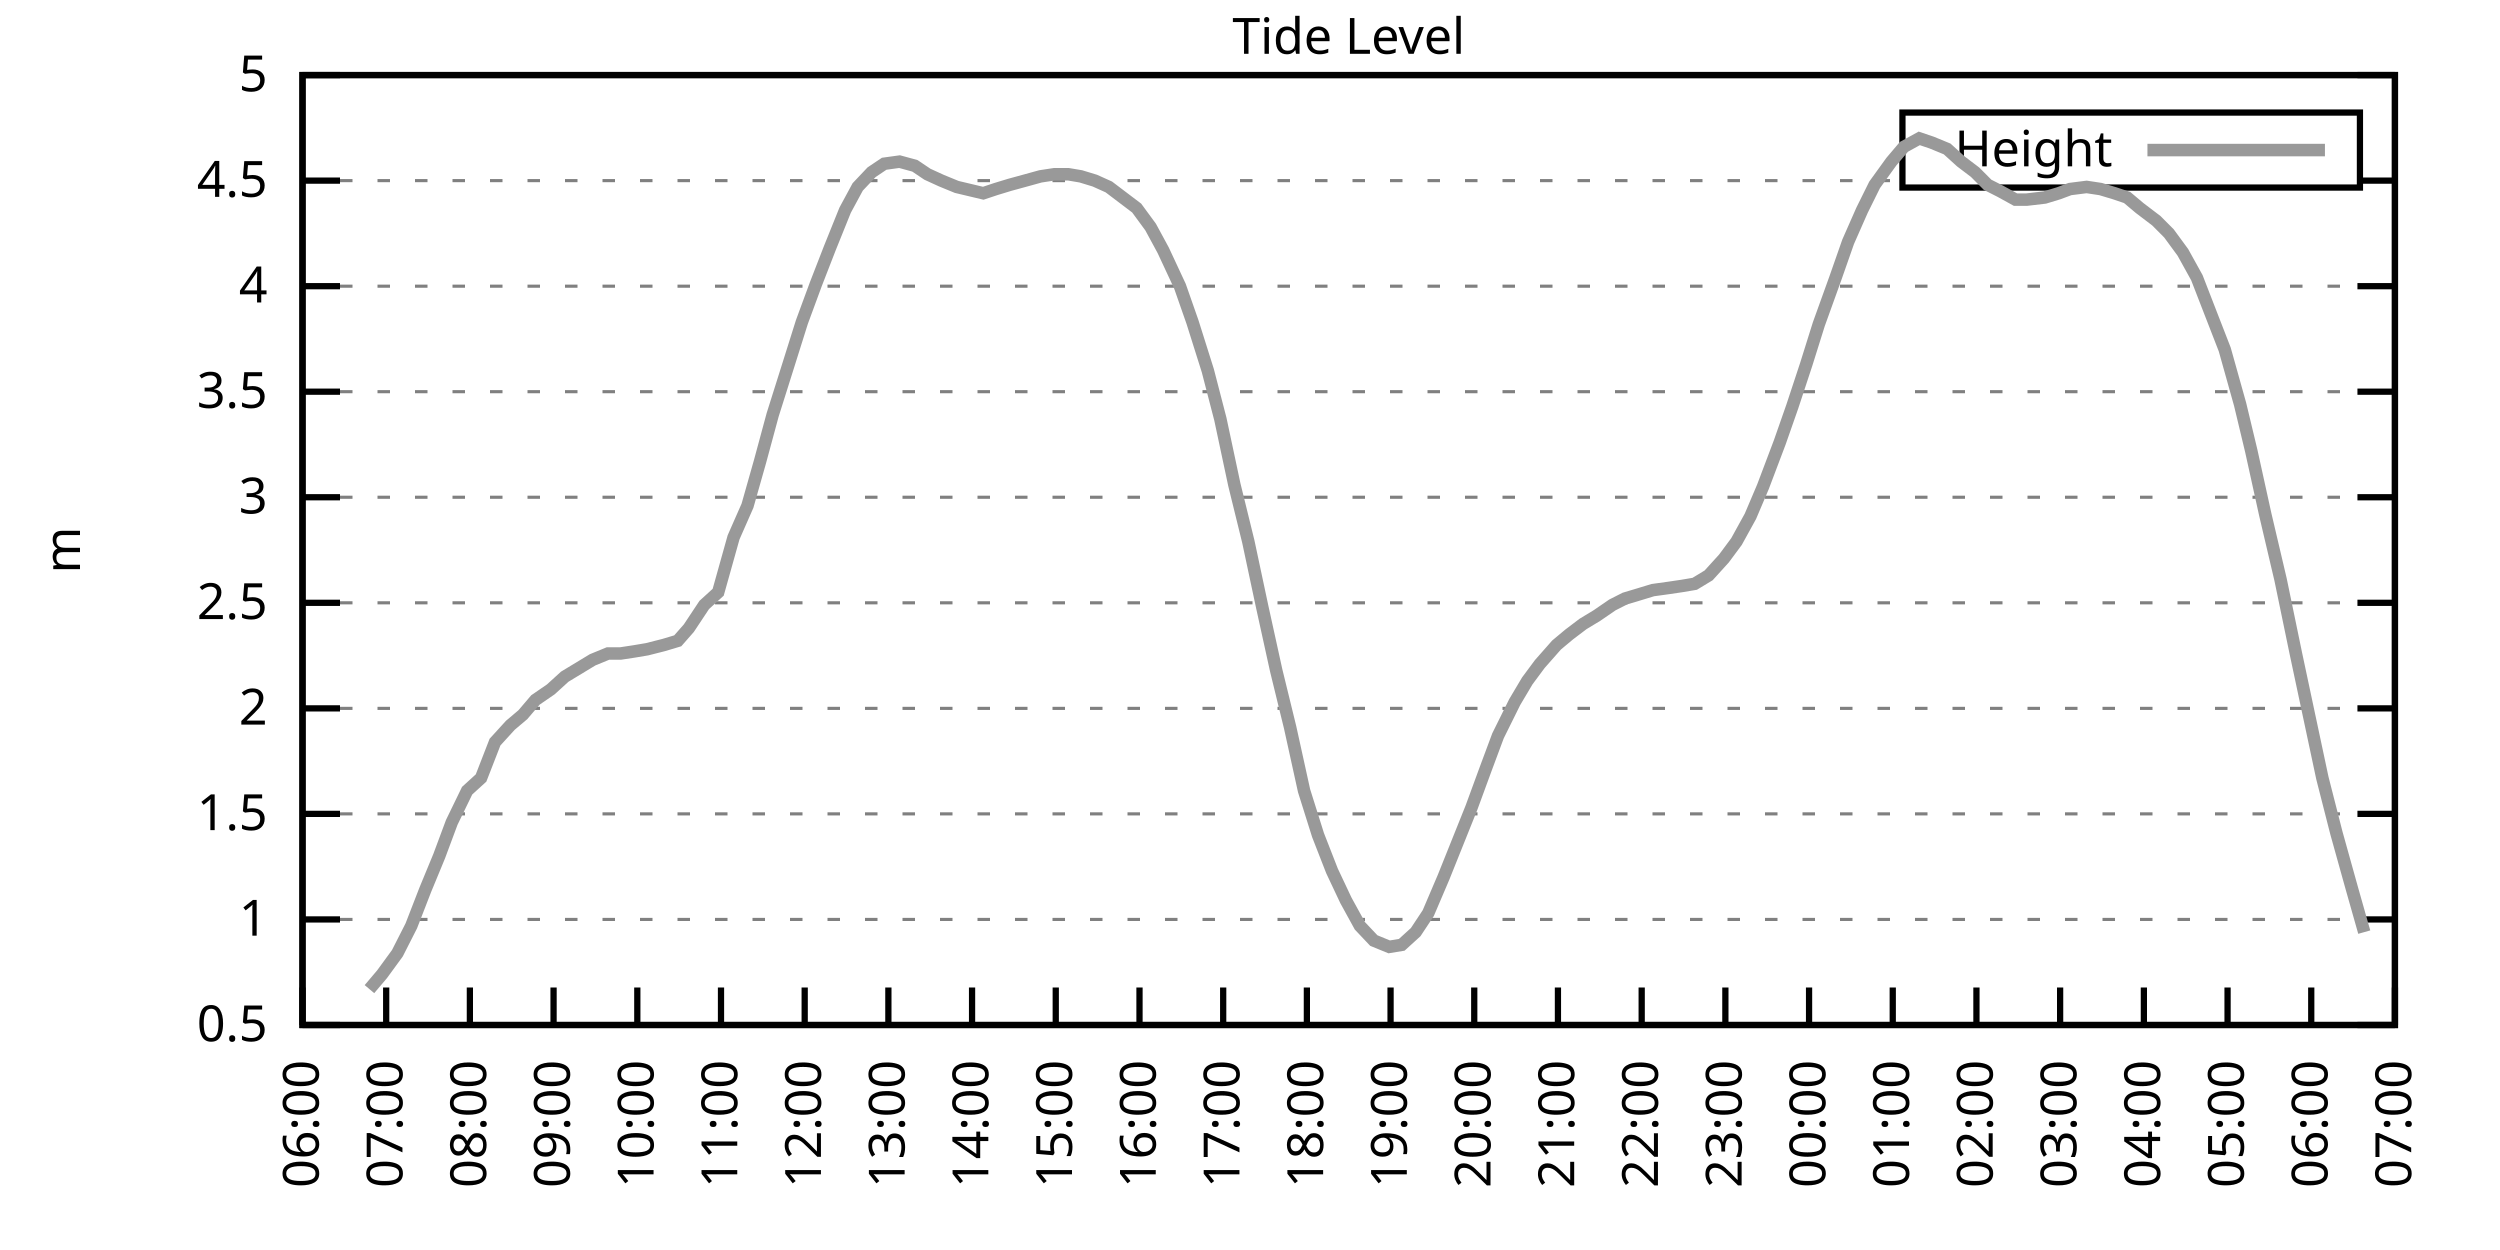
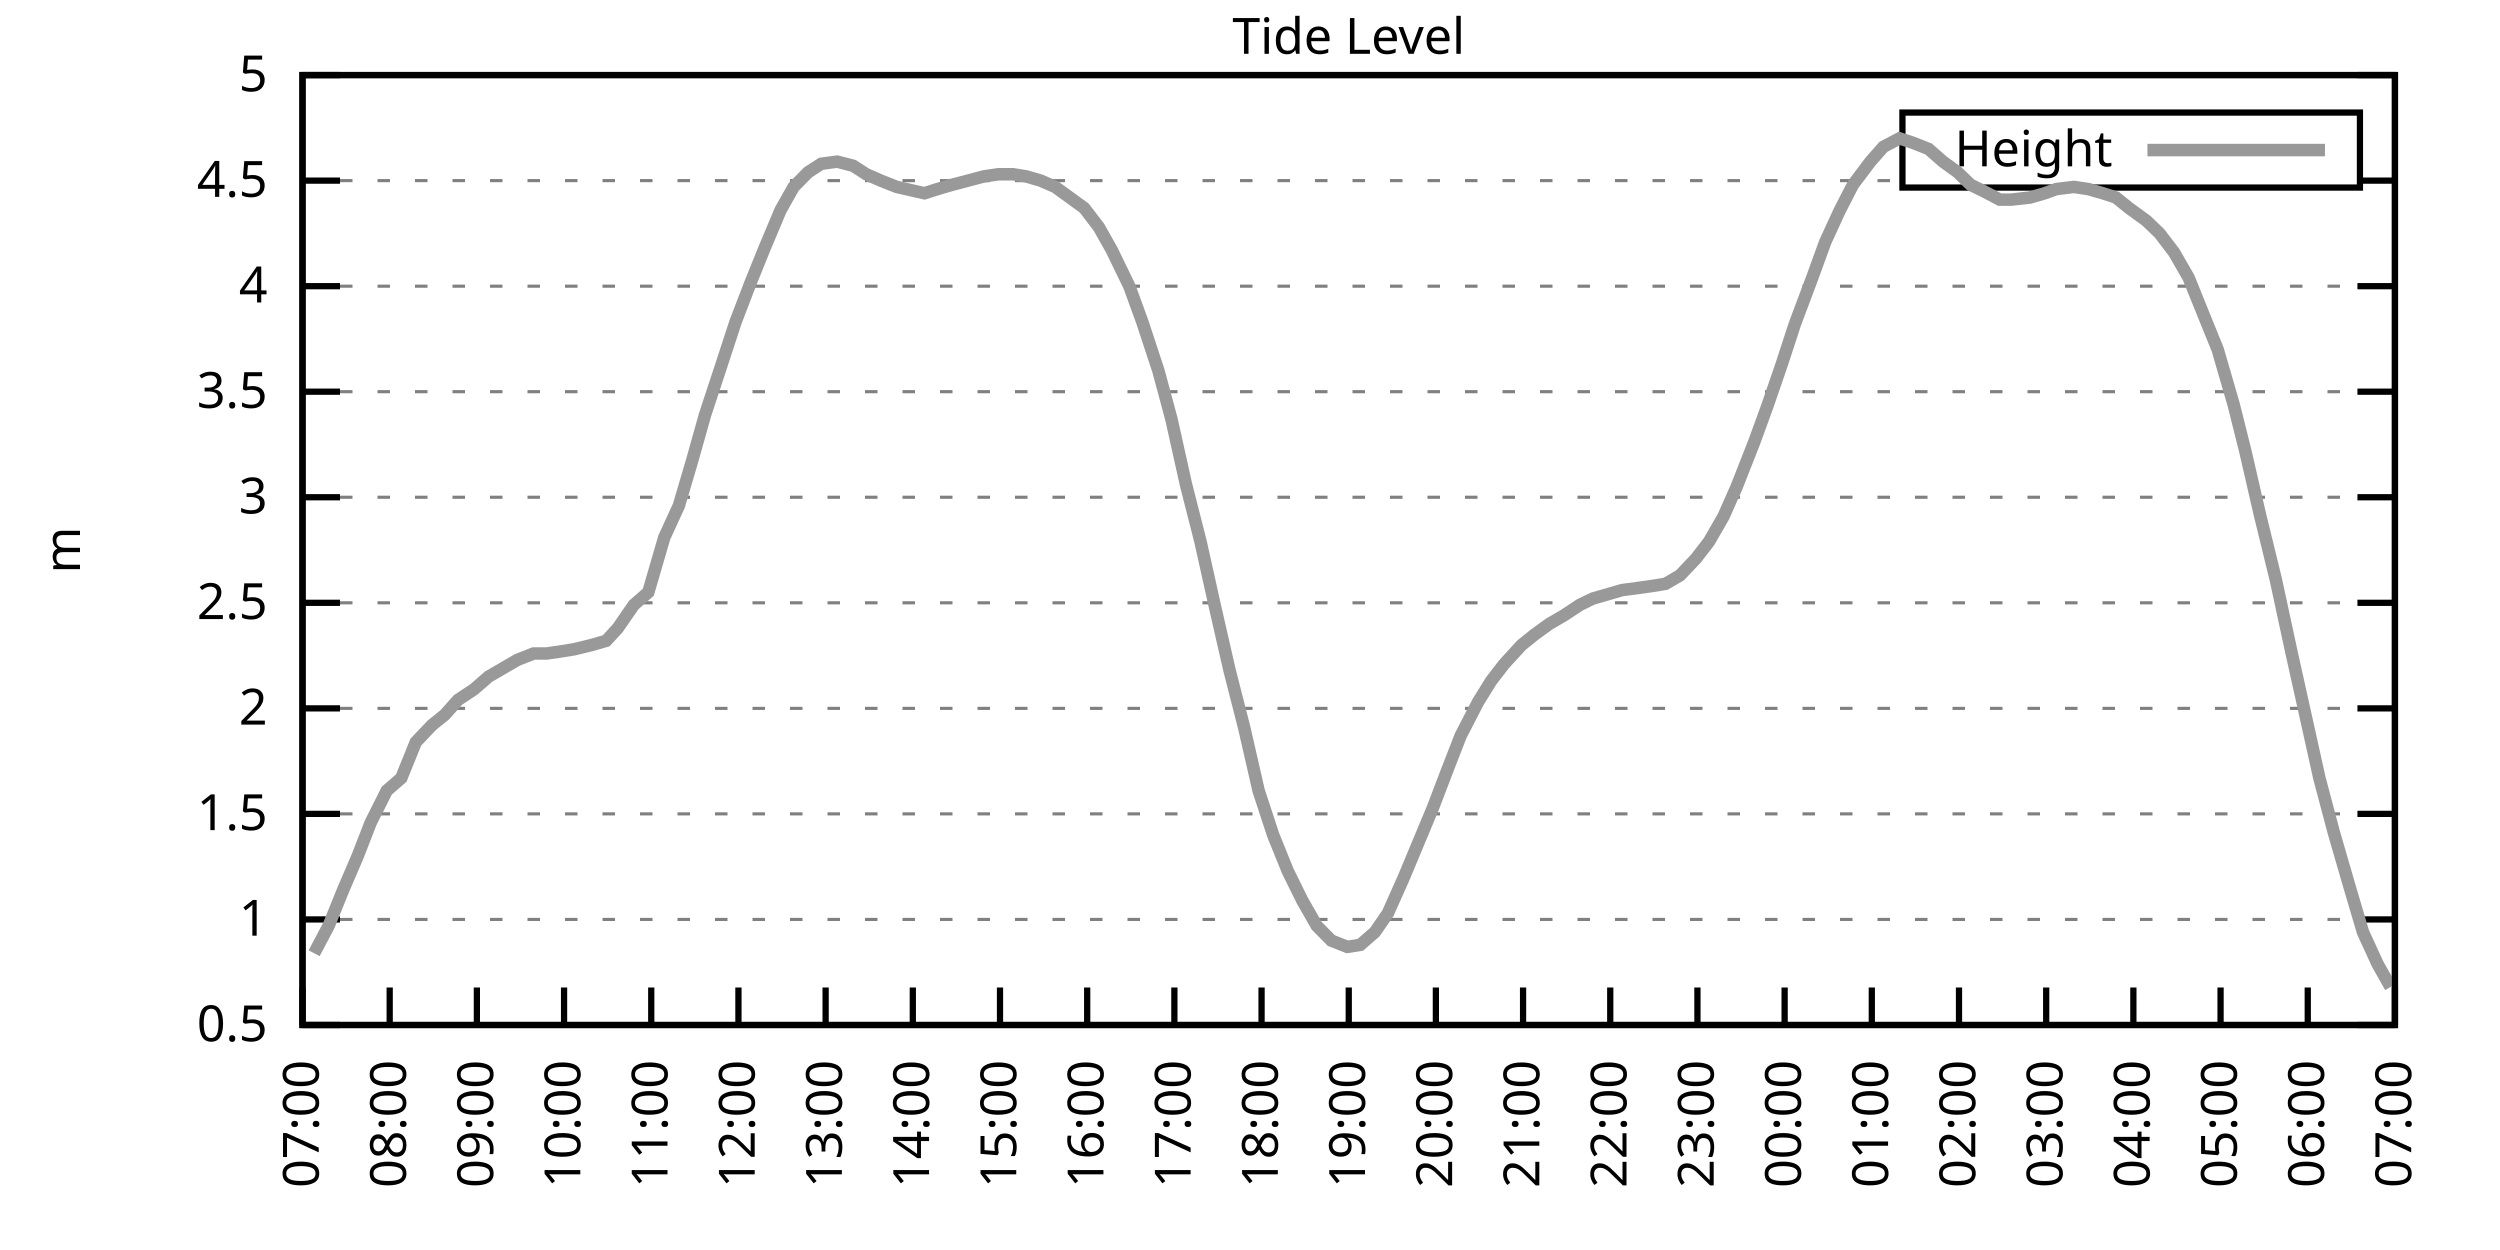
<svg xmlns="http://www.w3.org/2000/svg" xmlns:xlink="http://www.w3.org/1999/xlink" width="400" height="200" viewBox="0 0 400 200">
  <g id="gnuplot_canvas">
    <rect x="0" y="0" width="400" height="200" fill="none" />
    <defs>
      <circle id="gpDot" r="0.5" stroke-width="0.5" stroke="currentColor" />
      <path id="gpPt0" stroke-width="0.333" stroke="currentColor" d="M-1,0 h2 M0,-1 v2" />
      <path id="gpPt1" stroke-width="0.333" stroke="currentColor" d="M-1,-1 L1,1 M1,-1 L-1,1" />
      <path id="gpPt2" stroke-width="0.333" stroke="currentColor" d="M-1,0 L1,0 M0,-1 L0,1 M-1,-1 L1,1 M-1,1 L1,-1" />
      <rect id="gpPt3" stroke-width="0.333" stroke="currentColor" x="-1" y="-1" width="2" height="2" />
      <rect id="gpPt4" stroke-width="0.333" stroke="currentColor" fill="currentColor" x="-1" y="-1" width="2" height="2" />
      <circle id="gpPt5" stroke-width="0.333" stroke="currentColor" cx="0" cy="0" r="1" />
      <use xlink:href="#gpPt5" id="gpPt6" fill="currentColor" stroke="none" />
      <path id="gpPt7" stroke-width="0.333" stroke="currentColor" d="M0,-1.33 L-1.33,0.67 L1.33,0.67 z" />
      <use xlink:href="#gpPt7" id="gpPt8" fill="currentColor" stroke="none" />
      <use xlink:href="#gpPt7" id="gpPt9" stroke="currentColor" transform="rotate(180)" />
      <use xlink:href="#gpPt9" id="gpPt10" fill="currentColor" stroke="none" />
      <use xlink:href="#gpPt3" id="gpPt11" stroke="currentColor" transform="rotate(45)" />
      <use xlink:href="#gpPt11" id="gpPt12" fill="currentColor" stroke="none" />
      <path id="gpPt13" stroke-width="0.333" stroke="currentColor" d="M0,1.330 L1.265,0.411 L0.782,-1.067 L-0.782,-1.076 L-1.265,0.411 z" />
      <use xlink:href="#gpPt13" id="gpPt14" fill="currentColor" stroke="none" />
      <filter id="textbox" filterUnits="objectBoundingBox" x="0" y="0" height="1" width="1">
        <feFlood flood-color="white" flood-opacity="1" result="bgnd" />
        <feComposite in="SourceGraphic" in2="bgnd" operator="atop" />
      </filter>
      <filter id="greybox" filterUnits="objectBoundingBox" x="0" y="0" height="1" width="1">
        <feFlood flood-color="lightgrey" flood-opacity="1" result="grey" />
        <feComposite in="SourceGraphic" in2="grey" operator="atop" />
      </filter>
    </defs>
    <g fill="none" color="white" stroke="currentColor" stroke-width="1.00" stroke-linecap="butt" stroke-linejoin="miter">
</g>
    <g fill="none" color="black" stroke="currentColor" stroke-width="1.00" stroke-linecap="butt" stroke-linejoin="miter">
      <g stroke="none" shape-rendering="crispEdges">
        <polygon fill="rgb(255, 255, 255)" points="48.40,164.00 383.18,164.00 383.18,12.02 48.40,12.02 " />
      </g>
    </g>
    <g fill="none" color="black" stroke="currentColor" stroke-width="1.00" stroke-linecap="butt" stroke-linejoin="miter">
</g>
    <g fill="none" color="black" stroke="black" stroke-width="0.50" stroke-linecap="butt" stroke-linejoin="miter">
</g>
    <g fill="none" color="gray" stroke="currentColor" stroke-width="0.50" stroke-linecap="butt" stroke-linejoin="miter">
      <path stroke="gray" stroke-dasharray="2,4" class="gridline" d="M48.40,164.00 L383.19,164.00  " />
    </g>
    <g fill="none" color="gray" stroke="gray" stroke-width="1.00" stroke-linecap="butt" stroke-linejoin="miter">
</g>
    <g fill="none" color="black" stroke="currentColor" stroke-width="1.00" stroke-linecap="butt" stroke-linejoin="miter">
      <path stroke="black" d="M48.40,164.00 L54.40,164.00 M383.19,164.00 L377.19,164.00  " />
      <g transform="translate(42.80,166.60)" stroke="none" fill="black" font-family="Sans" font-size="8.00" text-anchor="end">
        <text>
          <tspan font-family="Sans"> 0.5</tspan>
        </text>
      </g>
    </g>
    <g fill="none" color="black" stroke="currentColor" stroke-width="1.00" stroke-linecap="butt" stroke-linejoin="miter">
</g>
    <g fill="none" color="black" stroke="black" stroke-width="0.50" stroke-linecap="butt" stroke-linejoin="miter">
</g>
    <g fill="none" color="gray" stroke="currentColor" stroke-width="0.50" stroke-linecap="butt" stroke-linejoin="miter">
      <path stroke="gray" stroke-dasharray="2,4" class="gridline" d="M48.40,147.11 L383.19,147.11  " />
    </g>
    <g fill="none" color="gray" stroke="gray" stroke-width="1.00" stroke-linecap="butt" stroke-linejoin="miter">
</g>
    <g fill="none" color="black" stroke="currentColor" stroke-width="1.00" stroke-linecap="butt" stroke-linejoin="miter">
      <path stroke="black" d="M48.40,147.11 L54.40,147.11 M383.19,147.11 L377.19,147.11  " />
      <g transform="translate(42.80,149.71)" stroke="none" fill="black" font-family="Sans" font-size="8.00" text-anchor="end">
        <text>
          <tspan font-family="Sans"> 1</tspan>
        </text>
      </g>
    </g>
    <g fill="none" color="black" stroke="currentColor" stroke-width="1.00" stroke-linecap="butt" stroke-linejoin="miter">
</g>
    <g fill="none" color="black" stroke="black" stroke-width="0.50" stroke-linecap="butt" stroke-linejoin="miter">
</g>
    <g fill="none" color="gray" stroke="currentColor" stroke-width="0.50" stroke-linecap="butt" stroke-linejoin="miter">
      <path stroke="gray" stroke-dasharray="2,4" class="gridline" d="M48.40,130.22 L383.19,130.22  " />
    </g>
    <g fill="none" color="gray" stroke="gray" stroke-width="1.00" stroke-linecap="butt" stroke-linejoin="miter">
</g>
    <g fill="none" color="black" stroke="currentColor" stroke-width="1.00" stroke-linecap="butt" stroke-linejoin="miter">
      <path stroke="black" d="M48.40,130.22 L54.40,130.22 M383.19,130.22 L377.19,130.22  " />
      <g transform="translate(42.80,132.82)" stroke="none" fill="black" font-family="Sans" font-size="8.00" text-anchor="end">
        <text>
          <tspan font-family="Sans"> 1.5</tspan>
        </text>
      </g>
    </g>
    <g fill="none" color="black" stroke="currentColor" stroke-width="1.00" stroke-linecap="butt" stroke-linejoin="miter">
</g>
    <g fill="none" color="black" stroke="black" stroke-width="0.50" stroke-linecap="butt" stroke-linejoin="miter">
</g>
    <g fill="none" color="gray" stroke="currentColor" stroke-width="0.50" stroke-linecap="butt" stroke-linejoin="miter">
      <path stroke="gray" stroke-dasharray="2,4" class="gridline" d="M48.40,113.34 L383.19,113.34  " />
    </g>
    <g fill="none" color="gray" stroke="gray" stroke-width="1.00" stroke-linecap="butt" stroke-linejoin="miter">
</g>
    <g fill="none" color="black" stroke="currentColor" stroke-width="1.00" stroke-linecap="butt" stroke-linejoin="miter">
      <path stroke="black" d="M48.40,113.34 L54.40,113.34 M383.19,113.34 L377.19,113.34  " />
      <g transform="translate(42.80,115.94)" stroke="none" fill="black" font-family="Sans" font-size="8.00" text-anchor="end">
        <text>
          <tspan font-family="Sans"> 2</tspan>
        </text>
      </g>
    </g>
    <g fill="none" color="black" stroke="currentColor" stroke-width="1.00" stroke-linecap="butt" stroke-linejoin="miter">
</g>
    <g fill="none" color="black" stroke="black" stroke-width="0.50" stroke-linecap="butt" stroke-linejoin="miter">
</g>
    <g fill="none" color="gray" stroke="currentColor" stroke-width="0.50" stroke-linecap="butt" stroke-linejoin="miter">
      <path stroke="gray" stroke-dasharray="2,4" class="gridline" d="M48.40,96.45 L383.19,96.45  " />
    </g>
    <g fill="none" color="gray" stroke="gray" stroke-width="1.00" stroke-linecap="butt" stroke-linejoin="miter">
</g>
    <g fill="none" color="black" stroke="currentColor" stroke-width="1.00" stroke-linecap="butt" stroke-linejoin="miter">
      <path stroke="black" d="M48.40,96.45 L54.40,96.45 M383.19,96.45 L377.19,96.45  " />
      <g transform="translate(42.80,99.05)" stroke="none" fill="black" font-family="Sans" font-size="8.00" text-anchor="end">
        <text>
          <tspan font-family="Sans"> 2.5</tspan>
        </text>
      </g>
    </g>
    <g fill="none" color="black" stroke="currentColor" stroke-width="1.00" stroke-linecap="butt" stroke-linejoin="miter">
</g>
    <g fill="none" color="black" stroke="black" stroke-width="0.50" stroke-linecap="butt" stroke-linejoin="miter">
</g>
    <g fill="none" color="gray" stroke="currentColor" stroke-width="0.50" stroke-linecap="butt" stroke-linejoin="miter">
      <path stroke="gray" stroke-dasharray="2,4" class="gridline" d="M48.40,79.56 L383.19,79.56  " />
    </g>
    <g fill="none" color="gray" stroke="gray" stroke-width="1.00" stroke-linecap="butt" stroke-linejoin="miter">
</g>
    <g fill="none" color="black" stroke="currentColor" stroke-width="1.00" stroke-linecap="butt" stroke-linejoin="miter">
      <path stroke="black" d="M48.40,79.56 L54.40,79.56 M383.19,79.56 L377.19,79.56  " />
      <g transform="translate(42.80,82.16)" stroke="none" fill="black" font-family="Sans" font-size="8.00" text-anchor="end">
        <text>
          <tspan font-family="Sans"> 3</tspan>
        </text>
      </g>
    </g>
    <g fill="none" color="black" stroke="currentColor" stroke-width="1.00" stroke-linecap="butt" stroke-linejoin="miter">
</g>
    <g fill="none" color="black" stroke="black" stroke-width="0.50" stroke-linecap="butt" stroke-linejoin="miter">
</g>
    <g fill="none" color="gray" stroke="currentColor" stroke-width="0.50" stroke-linecap="butt" stroke-linejoin="miter">
      <path stroke="gray" stroke-dasharray="2,4" class="gridline" d="M48.40,62.67 L383.19,62.67  " />
    </g>
    <g fill="none" color="gray" stroke="gray" stroke-width="1.00" stroke-linecap="butt" stroke-linejoin="miter">
</g>
    <g fill="none" color="black" stroke="currentColor" stroke-width="1.00" stroke-linecap="butt" stroke-linejoin="miter">
      <path stroke="black" d="M48.40,62.67 L54.40,62.67 M383.19,62.67 L377.19,62.67  " />
      <g transform="translate(42.80,65.27)" stroke="none" fill="black" font-family="Sans" font-size="8.00" text-anchor="end">
        <text>
          <tspan font-family="Sans"> 3.5</tspan>
        </text>
      </g>
    </g>
    <g fill="none" color="black" stroke="currentColor" stroke-width="1.00" stroke-linecap="butt" stroke-linejoin="miter">
</g>
    <g fill="none" color="black" stroke="black" stroke-width="0.50" stroke-linecap="butt" stroke-linejoin="miter">
</g>
    <g fill="none" color="gray" stroke="currentColor" stroke-width="0.50" stroke-linecap="butt" stroke-linejoin="miter">
      <path stroke="gray" stroke-dasharray="2,4" class="gridline" d="M48.40,45.79 L383.19,45.79  " />
    </g>
    <g fill="none" color="gray" stroke="gray" stroke-width="1.00" stroke-linecap="butt" stroke-linejoin="miter">
</g>
    <g fill="none" color="black" stroke="currentColor" stroke-width="1.00" stroke-linecap="butt" stroke-linejoin="miter">
      <path stroke="black" d="M48.40,45.79 L54.40,45.79 M383.19,45.79 L377.19,45.79  " />
      <g transform="translate(42.80,48.39)" stroke="none" fill="black" font-family="Sans" font-size="8.00" text-anchor="end">
        <text>
          <tspan font-family="Sans"> 4</tspan>
        </text>
      </g>
    </g>
    <g fill="none" color="black" stroke="currentColor" stroke-width="1.00" stroke-linecap="butt" stroke-linejoin="miter">
</g>
    <g fill="none" color="black" stroke="black" stroke-width="0.50" stroke-linecap="butt" stroke-linejoin="miter">
</g>
    <g fill="none" color="gray" stroke="currentColor" stroke-width="0.50" stroke-linecap="butt" stroke-linejoin="miter">
      <path stroke="gray" stroke-dasharray="2,4" class="gridline" d="M48.40,28.90 L304.39,28.90 M377.59,28.90 L383.19,28.90  " />
    </g>
    <g fill="none" color="gray" stroke="gray" stroke-width="1.00" stroke-linecap="butt" stroke-linejoin="miter">
</g>
    <g fill="none" color="black" stroke="currentColor" stroke-width="1.00" stroke-linecap="butt" stroke-linejoin="miter">
      <path stroke="black" d="M48.40,28.90 L54.40,28.90 M383.19,28.90 L377.19,28.90  " />
      <g transform="translate(42.80,31.50)" stroke="none" fill="black" font-family="Sans" font-size="8.00" text-anchor="end">
        <text>
          <tspan font-family="Sans"> 4.5</tspan>
        </text>
      </g>
    </g>
    <g fill="none" color="black" stroke="currentColor" stroke-width="1.00" stroke-linecap="butt" stroke-linejoin="miter">
</g>
    <g fill="none" color="black" stroke="black" stroke-width="0.50" stroke-linecap="butt" stroke-linejoin="miter">
</g>
    <g fill="none" color="gray" stroke="currentColor" stroke-width="0.50" stroke-linecap="butt" stroke-linejoin="miter">
      <path stroke="gray" stroke-dasharray="2,4" class="gridline" d="M48.40,12.01 L383.19,12.01  " />
    </g>
    <g fill="none" color="gray" stroke="gray" stroke-width="1.00" stroke-linecap="butt" stroke-linejoin="miter">
</g>
    <g fill="none" color="black" stroke="currentColor" stroke-width="1.00" stroke-linecap="butt" stroke-linejoin="miter">
      <path stroke="black" d="M48.40,12.01 L54.40,12.01 M383.19,12.01 L377.19,12.01  " />
      <g transform="translate(42.80,14.61)" stroke="none" fill="black" font-family="Sans" font-size="8.00" text-anchor="end">
        <text>
          <tspan font-family="Sans"> 5</tspan>
        </text>
      </g>
    </g>
    <g fill="none" color="black" stroke="currentColor" stroke-width="1.00" stroke-linecap="butt" stroke-linejoin="miter">
      <path stroke="black" d="M48.40,164.00 L48.40,158.00  " />
      <g transform="translate(51.00,169.60) rotate(270.00)" stroke="none" fill="black" font-family="Sans" font-size="8.00" text-anchor="end">
        <text>
-           <tspan font-family="Sans">06:00</tspan>
-         </text>
-       </g>
-     </g>
-     <g fill="none" color="black" stroke="currentColor" stroke-width="1.00" stroke-linecap="butt" stroke-linejoin="miter">
-       <path stroke="black" d="M61.79,164.00 L61.79,158.00  " />
-       <g transform="translate(64.39,169.60) rotate(270.00)" stroke="none" fill="black" font-family="Sans" font-size="8.00" text-anchor="end">
-         <text>
          <tspan font-family="Sans">07:00</tspan>
        </text>
      </g>
    </g>
    <g fill="none" color="black" stroke="currentColor" stroke-width="1.00" stroke-linecap="butt" stroke-linejoin="miter">
-       <path stroke="black" d="M75.18,164.00 L75.18,158.00  " />
-       <g transform="translate(77.78,169.60) rotate(270.00)" stroke="none" fill="black" font-family="Sans" font-size="8.00" text-anchor="end">
+       <path stroke="black" d="M62.35,164.00 L62.35,158.00  " />
+       <g transform="translate(64.95,169.60) rotate(270.00)" stroke="none" fill="black" font-family="Sans" font-size="8.00" text-anchor="end">
        <text>
          <tspan font-family="Sans">08:00</tspan>
        </text>
      </g>
    </g>
    <g fill="none" color="black" stroke="currentColor" stroke-width="1.00" stroke-linecap="butt" stroke-linejoin="miter">
-       <path stroke="black" d="M88.57,164.00 L88.57,158.00  " />
-       <g transform="translate(91.17,169.60) rotate(270.00)" stroke="none" fill="black" font-family="Sans" font-size="8.00" text-anchor="end">
+       <path stroke="black" d="M76.30,164.00 L76.30,158.00  " />
+       <g transform="translate(78.90,169.60) rotate(270.00)" stroke="none" fill="black" font-family="Sans" font-size="8.00" text-anchor="end">
        <text>
          <tspan font-family="Sans">09:00</tspan>
        </text>
      </g>
    </g>
    <g fill="none" color="black" stroke="currentColor" stroke-width="1.00" stroke-linecap="butt" stroke-linejoin="miter">
-       <path stroke="black" d="M101.97,164.00 L101.97,158.00  " />
-       <g transform="translate(104.57,169.60) rotate(270.00)" stroke="none" fill="black" font-family="Sans" font-size="8.00" text-anchor="end">
+       <path stroke="black" d="M90.25,164.00 L90.25,158.00  " />
+       <g transform="translate(92.85,169.60) rotate(270.00)" stroke="none" fill="black" font-family="Sans" font-size="8.00" text-anchor="end">
        <text>
          <tspan font-family="Sans">10:00</tspan>
        </text>
      </g>
    </g>
    <g fill="none" color="black" stroke="currentColor" stroke-width="1.00" stroke-linecap="butt" stroke-linejoin="miter">
-       <path stroke="black" d="M115.36,164.00 L115.36,158.00  " />
-       <g transform="translate(117.96,169.60) rotate(270.00)" stroke="none" fill="black" font-family="Sans" font-size="8.00" text-anchor="end">
+       <path stroke="black" d="M104.20,164.00 L104.20,158.00  " />
+       <g transform="translate(106.80,169.60) rotate(270.00)" stroke="none" fill="black" font-family="Sans" font-size="8.00" text-anchor="end">
        <text>
          <tspan font-family="Sans">11:00</tspan>
        </text>
      </g>
    </g>
    <g fill="none" color="black" stroke="currentColor" stroke-width="1.00" stroke-linecap="butt" stroke-linejoin="miter">
-       <path stroke="black" d="M128.75,164.00 L128.75,158.00  " />
-       <g transform="translate(131.35,169.60) rotate(270.00)" stroke="none" fill="black" font-family="Sans" font-size="8.00" text-anchor="end">
+       <path stroke="black" d="M118.15,164.00 L118.15,158.00  " />
+       <g transform="translate(120.75,169.60) rotate(270.00)" stroke="none" fill="black" font-family="Sans" font-size="8.00" text-anchor="end">
        <text>
          <tspan font-family="Sans">12:00</tspan>
        </text>
      </g>
    </g>
    <g fill="none" color="black" stroke="currentColor" stroke-width="1.00" stroke-linecap="butt" stroke-linejoin="miter">
-       <path stroke="black" d="M142.14,164.00 L142.14,158.00  " />
-       <g transform="translate(144.74,169.60) rotate(270.00)" stroke="none" fill="black" font-family="Sans" font-size="8.00" text-anchor="end">
+       <path stroke="black" d="M132.10,164.00 L132.10,158.00  " />
+       <g transform="translate(134.70,169.60) rotate(270.00)" stroke="none" fill="black" font-family="Sans" font-size="8.00" text-anchor="end">
        <text>
          <tspan font-family="Sans">13:00</tspan>
        </text>
      </g>
    </g>
    <g fill="none" color="black" stroke="currentColor" stroke-width="1.00" stroke-linecap="butt" stroke-linejoin="miter">
-       <path stroke="black" d="M155.53,164.00 L155.53,158.00  " />
-       <g transform="translate(158.13,169.60) rotate(270.00)" stroke="none" fill="black" font-family="Sans" font-size="8.00" text-anchor="end">
+       <path stroke="black" d="M146.05,164.00 L146.05,158.00  " />
+       <g transform="translate(148.65,169.60) rotate(270.00)" stroke="none" fill="black" font-family="Sans" font-size="8.00" text-anchor="end">
        <text>
          <tspan font-family="Sans">14:00</tspan>
        </text>
      </g>
    </g>
    <g fill="none" color="black" stroke="currentColor" stroke-width="1.00" stroke-linecap="butt" stroke-linejoin="miter">
-       <path stroke="black" d="M168.92,164.00 L168.92,158.00  " />
-       <g transform="translate(171.52,169.60) rotate(270.00)" stroke="none" fill="black" font-family="Sans" font-size="8.00" text-anchor="end">
+       <path stroke="black" d="M160.00,164.00 L160.00,158.00  " />
+       <g transform="translate(162.60,169.60) rotate(270.00)" stroke="none" fill="black" font-family="Sans" font-size="8.00" text-anchor="end">
        <text>
          <tspan font-family="Sans">15:00</tspan>
        </text>
      </g>
    </g>
    <g fill="none" color="black" stroke="currentColor" stroke-width="1.00" stroke-linecap="butt" stroke-linejoin="miter">
-       <path stroke="black" d="M182.32,164.00 L182.32,158.00  " />
-       <g transform="translate(184.92,169.60) rotate(270.00)" stroke="none" fill="black" font-family="Sans" font-size="8.00" text-anchor="end">
+       <path stroke="black" d="M173.95,164.00 L173.95,158.00  " />
+       <g transform="translate(176.55,169.60) rotate(270.00)" stroke="none" fill="black" font-family="Sans" font-size="8.00" text-anchor="end">
        <text>
          <tspan font-family="Sans">16:00</tspan>
        </text>
      </g>
    </g>
    <g fill="none" color="black" stroke="currentColor" stroke-width="1.00" stroke-linecap="butt" stroke-linejoin="miter">
-       <path stroke="black" d="M195.71,164.00 L195.71,158.00  " />
-       <g transform="translate(198.31,169.60) rotate(270.00)" stroke="none" fill="black" font-family="Sans" font-size="8.00" text-anchor="end">
+       <path stroke="black" d="M187.90,164.00 L187.90,158.00  " />
+       <g transform="translate(190.50,169.60) rotate(270.00)" stroke="none" fill="black" font-family="Sans" font-size="8.00" text-anchor="end">
        <text>
          <tspan font-family="Sans">17:00</tspan>
        </text>
      </g>
    </g>
    <g fill="none" color="black" stroke="currentColor" stroke-width="1.00" stroke-linecap="butt" stroke-linejoin="miter">
-       <path stroke="black" d="M209.10,164.00 L209.10,158.00  " />
-       <g transform="translate(211.70,169.60) rotate(270.00)" stroke="none" fill="black" font-family="Sans" font-size="8.00" text-anchor="end">
+       <path stroke="black" d="M201.85,164.00 L201.85,158.00  " />
+       <g transform="translate(204.45,169.60) rotate(270.00)" stroke="none" fill="black" font-family="Sans" font-size="8.00" text-anchor="end">
        <text>
          <tspan font-family="Sans">18:00</tspan>
        </text>
      </g>
    </g>
    <g fill="none" color="black" stroke="currentColor" stroke-width="1.00" stroke-linecap="butt" stroke-linejoin="miter">
-       <path stroke="black" d="M222.49,164.00 L222.49,158.00  " />
-       <g transform="translate(225.09,169.60) rotate(270.00)" stroke="none" fill="black" font-family="Sans" font-size="8.00" text-anchor="end">
+       <path stroke="black" d="M215.80,164.00 L215.80,158.00  " />
+       <g transform="translate(218.40,169.60) rotate(270.00)" stroke="none" fill="black" font-family="Sans" font-size="8.00" text-anchor="end">
        <text>
          <tspan font-family="Sans">19:00</tspan>
        </text>
      </g>
    </g>
    <g fill="none" color="black" stroke="currentColor" stroke-width="1.00" stroke-linecap="butt" stroke-linejoin="miter">
-       <path stroke="black" d="M235.88,164.00 L235.88,158.00  " />
-       <g transform="translate(238.48,169.60) rotate(270.00)" stroke="none" fill="black" font-family="Sans" font-size="8.00" text-anchor="end">
+       <path stroke="black" d="M229.74,164.00 L229.74,158.00  " />
+       <g transform="translate(232.34,169.60) rotate(270.00)" stroke="none" fill="black" font-family="Sans" font-size="8.00" text-anchor="end">
        <text>
          <tspan font-family="Sans">20:00</tspan>
        </text>
      </g>
    </g>
    <g fill="none" color="black" stroke="currentColor" stroke-width="1.00" stroke-linecap="butt" stroke-linejoin="miter">
-       <path stroke="black" d="M249.27,164.00 L249.27,158.00  " />
-       <g transform="translate(251.87,169.60) rotate(270.00)" stroke="none" fill="black" font-family="Sans" font-size="8.00" text-anchor="end">
+       <path stroke="black" d="M243.69,164.00 L243.69,158.00  " />
+       <g transform="translate(246.29,169.60) rotate(270.00)" stroke="none" fill="black" font-family="Sans" font-size="8.00" text-anchor="end">
        <text>
          <tspan font-family="Sans">21:00</tspan>
        </text>
      </g>
    </g>
    <g fill="none" color="black" stroke="currentColor" stroke-width="1.00" stroke-linecap="butt" stroke-linejoin="miter">
-       <path stroke="black" d="M262.67,164.00 L262.67,158.00  " />
-       <g transform="translate(265.27,169.60) rotate(270.00)" stroke="none" fill="black" font-family="Sans" font-size="8.00" text-anchor="end">
+       <path stroke="black" d="M257.64,164.00 L257.64,158.00  " />
+       <g transform="translate(260.24,169.60) rotate(270.00)" stroke="none" fill="black" font-family="Sans" font-size="8.00" text-anchor="end">
        <text>
          <tspan font-family="Sans">22:00</tspan>
        </text>
      </g>
    </g>
    <g fill="none" color="black" stroke="currentColor" stroke-width="1.00" stroke-linecap="butt" stroke-linejoin="miter">
-       <path stroke="black" d="M276.06,164.00 L276.06,158.00  " />
-       <g transform="translate(278.66,169.60) rotate(270.00)" stroke="none" fill="black" font-family="Sans" font-size="8.00" text-anchor="end">
+       <path stroke="black" d="M271.59,164.00 L271.59,158.00  " />
+       <g transform="translate(274.19,169.60) rotate(270.00)" stroke="none" fill="black" font-family="Sans" font-size="8.00" text-anchor="end">
        <text>
          <tspan font-family="Sans">23:00</tspan>
        </text>
      </g>
    </g>
    <g fill="none" color="black" stroke="currentColor" stroke-width="1.00" stroke-linecap="butt" stroke-linejoin="miter">
-       <path stroke="black" d="M289.45,164.00 L289.45,158.00  " />
-       <g transform="translate(292.05,169.60) rotate(270.00)" stroke="none" fill="black" font-family="Sans" font-size="8.00" text-anchor="end">
+       <path stroke="black" d="M285.54,164.00 L285.54,158.00  " />
+       <g transform="translate(288.14,169.60) rotate(270.00)" stroke="none" fill="black" font-family="Sans" font-size="8.00" text-anchor="end">
        <text>
          <tspan font-family="Sans">00:00</tspan>
        </text>
      </g>
    </g>
    <g fill="none" color="black" stroke="currentColor" stroke-width="1.00" stroke-linecap="butt" stroke-linejoin="miter">
-       <path stroke="black" d="M302.84,164.00 L302.84,158.00  " />
-       <g transform="translate(305.44,169.60) rotate(270.00)" stroke="none" fill="black" font-family="Sans" font-size="8.00" text-anchor="end">
+       <path stroke="black" d="M299.49,164.00 L299.49,158.00  " />
+       <g transform="translate(302.09,169.60) rotate(270.00)" stroke="none" fill="black" font-family="Sans" font-size="8.00" text-anchor="end">
        <text>
          <tspan font-family="Sans">01:00</tspan>
        </text>
      </g>
    </g>
    <g fill="none" color="black" stroke="currentColor" stroke-width="1.00" stroke-linecap="butt" stroke-linejoin="miter">
-       <path stroke="black" d="M316.23,164.00 L316.23,158.00  " />
-       <g transform="translate(318.83,169.60) rotate(270.00)" stroke="none" fill="black" font-family="Sans" font-size="8.00" text-anchor="end">
+       <path stroke="black" d="M313.44,164.00 L313.44,158.00  " />
+       <g transform="translate(316.04,169.60) rotate(270.00)" stroke="none" fill="black" font-family="Sans" font-size="8.00" text-anchor="end">
        <text>
          <tspan font-family="Sans">02:00</tspan>
        </text>
      </g>
    </g>
    <g fill="none" color="black" stroke="currentColor" stroke-width="1.00" stroke-linecap="butt" stroke-linejoin="miter">
-       <path stroke="black" d="M329.62,164.00 L329.62,158.00  " />
-       <g transform="translate(332.22,169.60) rotate(270.00)" stroke="none" fill="black" font-family="Sans" font-size="8.00" text-anchor="end">
+       <path stroke="black" d="M327.39,164.00 L327.39,158.00  " />
+       <g transform="translate(329.99,169.60) rotate(270.00)" stroke="none" fill="black" font-family="Sans" font-size="8.00" text-anchor="end">
        <text>
          <tspan font-family="Sans">03:00</tspan>
        </text>
      </g>
    </g>
    <g fill="none" color="black" stroke="currentColor" stroke-width="1.00" stroke-linecap="butt" stroke-linejoin="miter">
-       <path stroke="black" d="M343.02,164.00 L343.02,158.00  " />
-       <g transform="translate(345.62,169.60) rotate(270.00)" stroke="none" fill="black" font-family="Sans" font-size="8.00" text-anchor="end">
+       <path stroke="black" d="M341.34,164.00 L341.34,158.00  " />
+       <g transform="translate(343.94,169.60) rotate(270.00)" stroke="none" fill="black" font-family="Sans" font-size="8.00" text-anchor="end">
        <text>
          <tspan font-family="Sans">04:00</tspan>
        </text>
      </g>
    </g>
    <g fill="none" color="black" stroke="currentColor" stroke-width="1.00" stroke-linecap="butt" stroke-linejoin="miter">
-       <path stroke="black" d="M356.41,164.00 L356.41,158.00  " />
-       <g transform="translate(359.01,169.60) rotate(270.00)" stroke="none" fill="black" font-family="Sans" font-size="8.00" text-anchor="end">
+       <path stroke="black" d="M355.29,164.00 L355.29,158.00  " />
+       <g transform="translate(357.89,169.60) rotate(270.00)" stroke="none" fill="black" font-family="Sans" font-size="8.00" text-anchor="end">
        <text>
          <tspan font-family="Sans">05:00</tspan>
        </text>
      </g>
    </g>
    <g fill="none" color="black" stroke="currentColor" stroke-width="1.00" stroke-linecap="butt" stroke-linejoin="miter">
-       <path stroke="black" d="M369.80,164.00 L369.80,158.00  " />
-       <g transform="translate(372.40,169.60) rotate(270.00)" stroke="none" fill="black" font-family="Sans" font-size="8.00" text-anchor="end">
+       <path stroke="black" d="M369.24,164.00 L369.24,158.00  " />
+       <g transform="translate(371.84,169.60) rotate(270.00)" stroke="none" fill="black" font-family="Sans" font-size="8.00" text-anchor="end">
        <text>
          <tspan font-family="Sans">06:00</tspan>
        </text>
      </g>
    </g>
    <g fill="none" color="black" stroke="currentColor" stroke-width="1.00" stroke-linecap="butt" stroke-linejoin="miter">
      <path stroke="black" d="M383.19,164.00 L383.19,158.00  " />
      <g transform="translate(385.79,169.60) rotate(270.00)" stroke="none" fill="black" font-family="Sans" font-size="8.00" text-anchor="end">
        <text>
          <tspan font-family="Sans">07:00</tspan>
        </text>
      </g>
    </g>
    <g fill="none" color="black" stroke="currentColor" stroke-width="1.00" stroke-linecap="butt" stroke-linejoin="miter">
</g>
    <g fill="none" color="black" stroke="currentColor" stroke-width="1.00" stroke-linecap="butt" stroke-linejoin="miter">
      <path stroke="black" d="M48.40,12.01 L48.40,164.00 L383.19,164.00 L383.19,12.01 L48.40,12.01 Z  " />
    </g>
    <g fill="none" color="black" stroke="currentColor" stroke-width="1.00" stroke-linecap="butt" stroke-linejoin="miter">
</g>
    <g fill="none" color="black" stroke="currentColor" stroke-width="1.00" stroke-linecap="butt" stroke-linejoin="miter">
      <path stroke="black" d="M304.39,30.01 L304.39,18.01 L377.59,18.01 L377.59,30.01 L304.39,30.01 Z  " />
    </g>
    <g id="Tide_level_plot_1">
      <g fill="none" color="white" stroke="black" stroke-width="2.00" stroke-linecap="butt" stroke-linejoin="miter">
</g>
      <g fill="none" color="black" stroke="currentColor" stroke-width="2.00" stroke-linecap="butt" stroke-linejoin="miter">
        <g transform="translate(337.99,26.61)" stroke="none" fill="black" font-family="Sans" font-size="8.00" text-anchor="end">
          <text>
            <tspan font-family="Sans">Height</tspan>
          </text>
        </g>
      </g>
      <g fill="none" color="black" stroke="currentColor" stroke-width="2.00" stroke-linecap="butt" stroke-linejoin="miter">
-         <path stroke="rgb(153, 153, 153)" d="M343.59,24.01 L371.99,24.01 M59.11,158.26 L61.12,155.89 L63.58,152.52 L65.81,148.13 L68.04,142.38 L70.27,136.98   L72.28,131.58 L74.74,126.51 L76.97,124.48 L79.20,118.74 L81.66,116.04 L83.66,114.35 L85.67,111.99 L88.13,110.30   L90.36,108.27 L92.59,106.92 L94.82,105.57 L97.28,104.56 L99.29,104.56 L101.52,104.22 L103.53,103.88 L106.21,103.20   L108.44,102.53 L110.22,100.50 L112.68,96.79 L114.91,94.76 L117.37,85.98 L119.60,80.91 L121.61,73.82 L123.62,66.39   L126.07,58.62 L128.30,51.53 L130.54,45.45 L132.77,39.71 L135.22,33.63 L137.23,29.91 L139.46,27.55 L141.47,26.20   L143.93,25.86 L146.38,26.53 L148.39,27.88 L150.62,28.90 L153.08,29.91 L157.32,30.92 L159.33,30.25 L161.56,29.57   L164.01,28.90 L166.47,28.22 L168.70,27.88 L170.93,27.88 L172.94,28.22 L175.17,28.90 L177.41,29.91 L179.64,31.60   L181.87,33.29 L184.10,36.33 L186.11,40.04 L188.79,45.79 L190.80,51.53 L193.25,59.30 L195.26,67.06 L197.49,77.53   L199.73,86.65 L201.96,97.12 L204.19,107.26 L206.42,116.38 L208.65,126.51 L210.88,133.60 L213.12,139.34 L215.35,144.07   L217.58,148.13 L219.81,150.49 L222.27,151.50 L224.28,151.17 L226.51,149.14 L228.52,146.10 L230.97,140.36 L235.44,129.21   L237.67,123.13 L239.68,117.73 L242.36,112.32 L244.36,108.95 L246.37,106.24 L249.05,103.20 L251.06,101.52 L253.29,99.83   L255.52,98.48 L257.98,96.79 L259.99,95.77 L262.22,95.10 L264.45,94.42 L266.91,94.08 L269.14,93.75 L271.15,93.41   L273.38,92.06 L275.83,89.36 L277.84,86.65 L280.07,82.60 L282.08,77.87 L284.76,70.78 L286.77,65.04 L289.00,58.28   L291.01,51.87 L293.69,44.43 L295.70,38.69 L297.93,33.63 L299.94,29.57 L302.62,25.86 L304.63,23.49 L307.08,22.14   L309.09,22.82 L311.54,23.83 L313.78,25.86 L316.01,27.55 L318.02,29.57 L320.03,30.59 L322.48,31.94 L324.27,31.94   L327.17,31.60 L329.40,30.92 L331.19,30.25 L333.86,29.91 L336.10,30.25 L338.33,30.92 L340.34,31.60 L342.35,33.29   L345.02,35.32 L347.03,37.34 L349.26,40.38 L351.50,44.43 L353.73,50.18 L355.96,55.92 L358.42,64.70 L360.20,72.13   L362.43,82.26 L364.89,92.73 L367.34,104.56 L369.35,114.01 L371.58,124.48 L373.82,133.26 L376.27,142.05 L378.28,149.14    " />
+         <path stroke="rgb(153, 153, 153)" d="M343.59,24.01 L371.99,24.01 M50.26,152.52 L52.58,148.13 L54.91,142.38 L57.23,136.98 L59.33,131.58 L61.88,126.51   L64.21,124.48 L66.53,118.74 L69.09,116.04 L71.18,114.35 L73.28,111.99 L75.83,110.30 L78.16,108.27 L80.48,106.92   L82.81,105.57 L85.37,104.56 L87.46,104.56 L89.78,104.22 L91.88,103.88 L94.67,103.20 L96.99,102.53 L98.85,100.50   L101.41,96.79 L103.73,94.76 L106.29,85.98 L108.62,80.91 L110.71,73.82 L112.80,66.39 L115.36,58.62 L117.68,51.53   L120.01,45.45 L122.33,39.71 L124.89,33.63 L126.98,29.91 L129.31,27.55 L131.40,26.20 L133.96,25.86 L136.51,26.53   L138.61,27.88 L140.93,28.90 L143.49,29.91 L147.91,30.92 L150.00,30.25 L152.32,29.57 L154.88,28.90 L157.44,28.22   L159.76,27.88 L162.09,27.88 L164.18,28.22 L166.51,28.90 L168.83,29.91 L171.16,31.60 L173.48,33.29 L175.81,36.33   L177.90,40.04 L180.69,45.79 L182.78,51.53 L185.34,59.30 L187.43,67.06 L189.76,77.53 L192.08,86.65 L194.41,97.12   L196.73,107.26 L199.06,116.38 L201.38,126.51 L203.71,133.60 L206.03,139.34 L208.36,144.07 L210.68,148.13 L213.01,150.49   L215.56,151.50 L217.65,151.17 L219.98,149.14 L222.07,146.10 L224.63,140.36 L229.28,129.21 L231.60,123.13 L233.70,117.73   L236.49,112.32 L238.58,108.95 L240.67,106.24 L243.46,103.20 L245.55,101.52 L247.88,99.83 L250.20,98.48 L252.76,96.79   L254.85,95.77 L257.18,95.10 L259.50,94.42 L262.06,94.08 L264.39,93.75 L266.48,93.41 L268.80,92.06 L271.36,89.36   L273.45,86.65 L275.78,82.60 L277.87,77.87 L280.66,70.78 L282.75,65.04 L285.08,58.28 L287.17,51.87 L289.96,44.43   L292.05,38.69 L294.38,33.63 L296.47,29.57 L299.26,25.86 L301.35,23.49 L303.91,22.14 L306.00,22.82 L308.56,23.83   L310.88,25.86 L313.21,27.55 L315.30,29.57 L317.39,30.59 L319.95,31.94 L321.81,31.94 L324.83,31.60 L327.16,30.92   L329.02,30.25 L331.81,29.91 L334.13,30.25 L336.46,30.92 L338.55,31.60 L340.64,33.29 L343.43,35.32 L345.53,37.34   L347.85,40.38 L350.18,44.43 L352.50,50.18 L354.83,55.92 L357.38,64.70 L359.24,72.13 L361.57,82.26 L364.13,92.73   L366.68,104.56 L368.78,114.01 L371.10,124.48 L373.43,133.26 L375.98,142.05 L378.08,149.14 L380.40,154.21 L382.49,157.92    " />
      </g>
    </g>
    <g fill="none" color="black" stroke="currentColor" stroke-width="2.00" stroke-linecap="butt" stroke-linejoin="miter">
</g>
    <g fill="none" color="black" stroke="black" stroke-width="1.00" stroke-linecap="butt" stroke-linejoin="miter">
</g>
    <g fill="none" color="black" stroke="currentColor" stroke-width="1.00" stroke-linecap="butt" stroke-linejoin="miter">
      <path stroke="black" d="M48.40,12.01 L48.40,164.00 L383.19,164.00 L383.19,12.01 L48.40,12.01 Z  " />
      <g transform="translate(12.80,88.01) rotate(270.00)" stroke="none" fill="black" font-family="Sans" font-size="8.00" text-anchor="middle">
        <text>
          <tspan font-family="Sans">m</tspan>
        </text>
      </g>
    </g>
    <g fill="none" color="black" stroke="currentColor" stroke-width="1.00" stroke-linecap="butt" stroke-linejoin="miter">
</g>
    <g fill="none" color="black" stroke="currentColor" stroke-width="1.00" stroke-linecap="butt" stroke-linejoin="miter">
      <g transform="translate(215.79,8.61)" stroke="none" fill="black" font-family="Sans" font-size="8.00" text-anchor="middle">
        <text>
          <tspan font-family="Sans">Tide Level</tspan>
        </text>
      </g>
    </g>
    <g fill="none" color="black" stroke="currentColor" stroke-width="1.00" stroke-linecap="butt" stroke-linejoin="miter">
</g>
  </g>
</svg>
